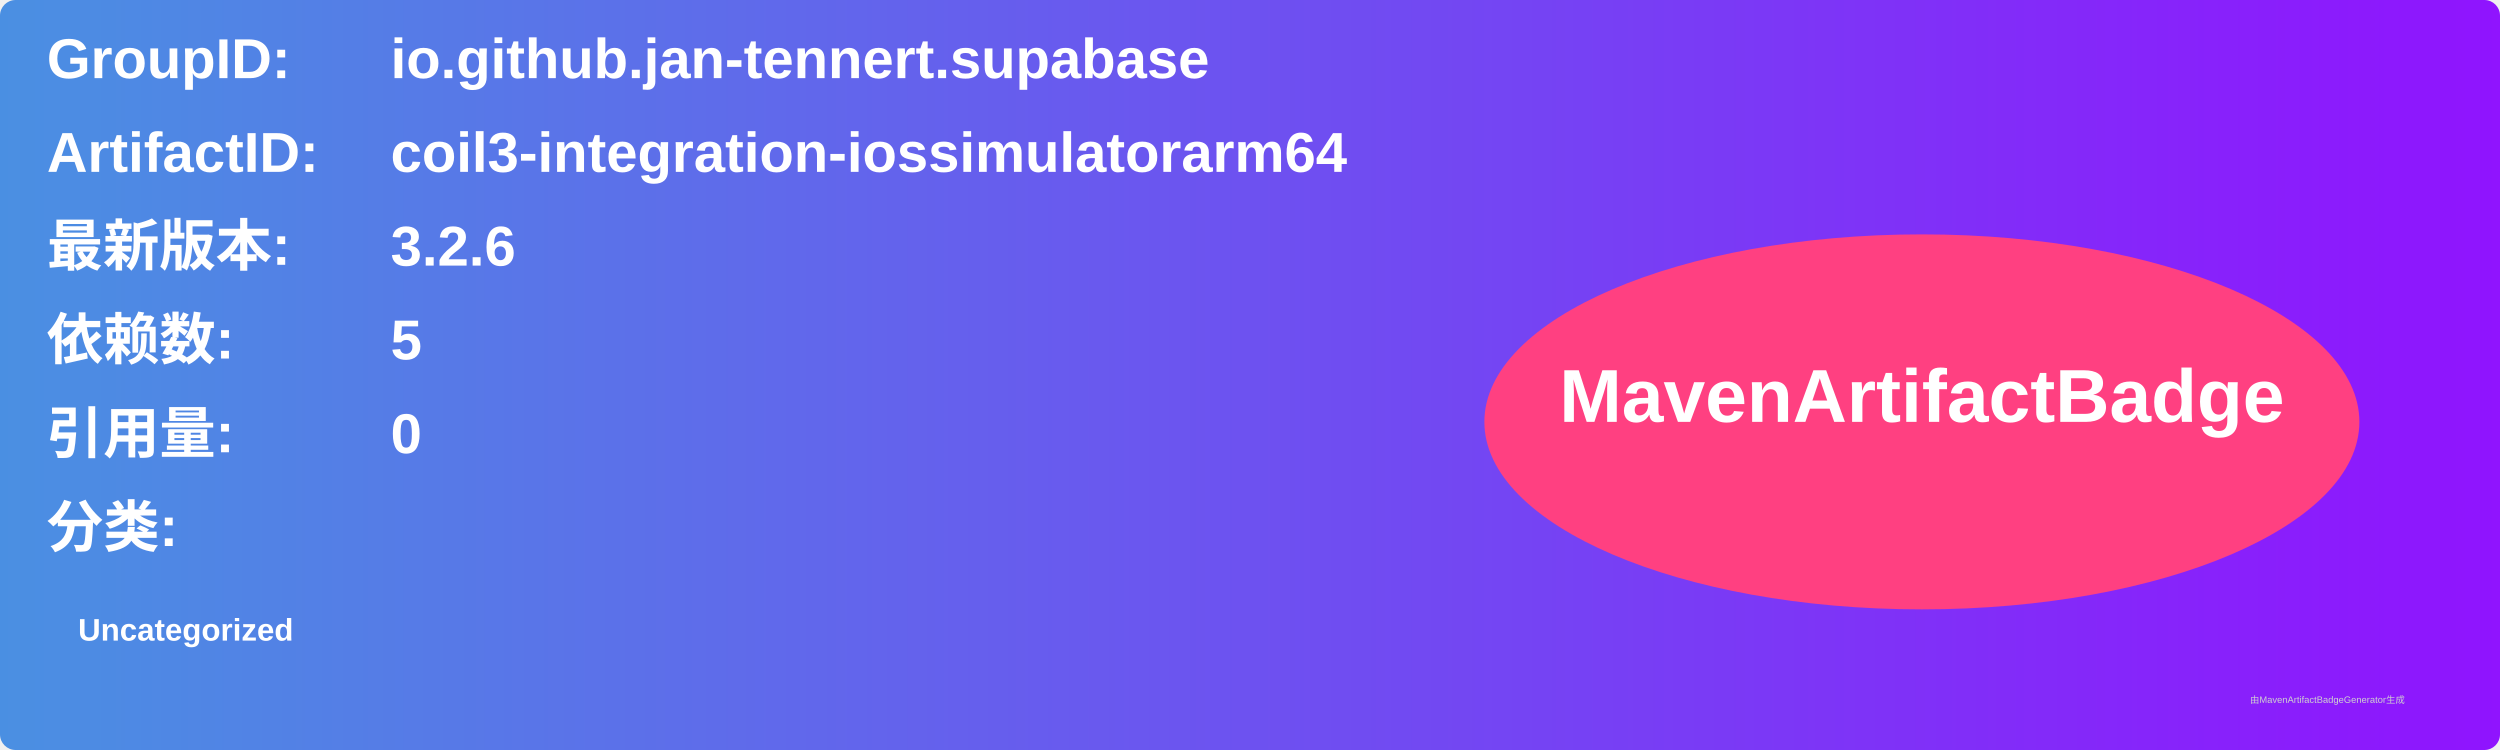
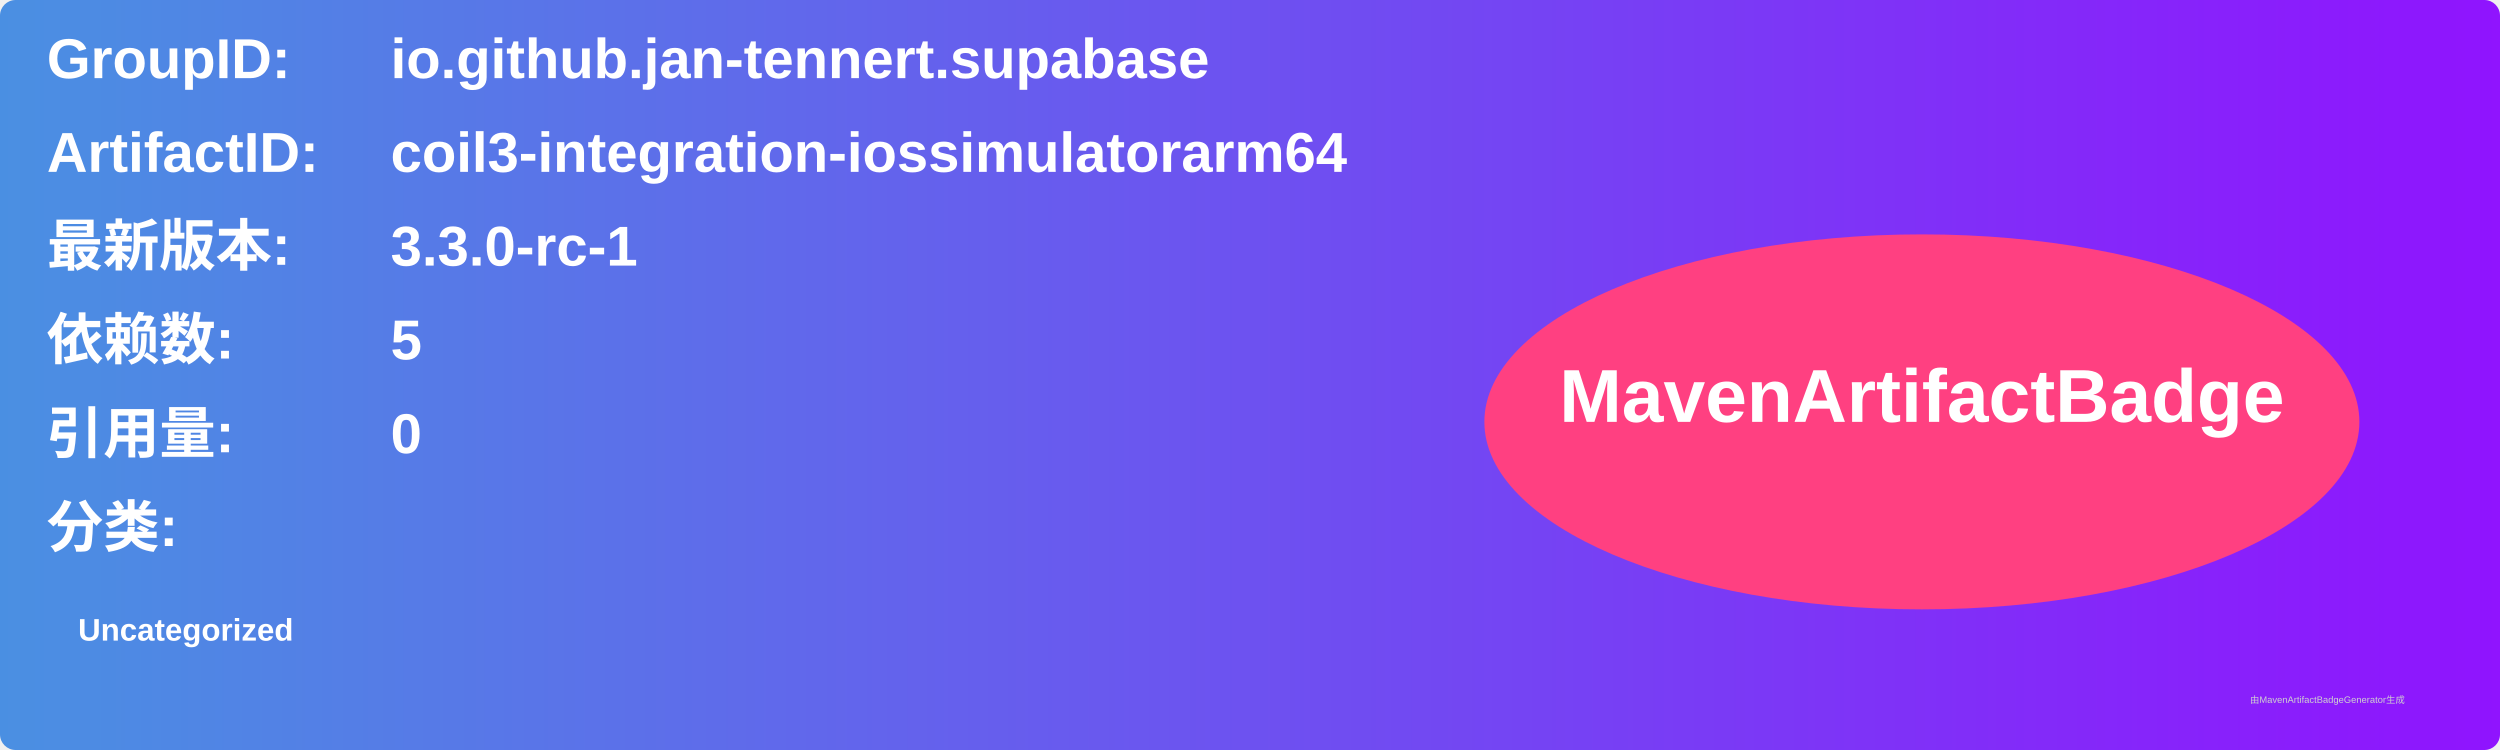
<svg xmlns="http://www.w3.org/2000/svg" width="800" height="240" viewBox="0 0 800 240">
  <linearGradient id="grad" x1="0%" y1="0%" x2="100%" y2="0%">
    <stop offset="0%" stop-color="#4a90e2" />
    <stop offset="100%" stop-color="#9013fe" />
  </linearGradient>
  <rect width="100%" height="100%" rx="5" ry="5" fill="url(#grad)" />
  <g transform="translate(15, 15)">
    <text x="0" y="10" font-family="Arial" font-size="18" fill="white" font-weight="bold" width="260">GroupID:</text>
    <text x="110" y="10" font-family="Arial" font-size="18" fill="white" font-weight="bold" width="460">io.github.jan-tennert.supabase</text>
    <text x="0" y="40" font-family="Arial" font-size="18" fill="white" font-weight="bold" width="260">ArtifactID:</text>
    <text x="110" y="40" font-family="Arial" font-size="18" fill="white" font-weight="bold" width="460">coil3-integration-iossimulatorarm64</text>
    <text x="0" y="70" font-family="Arial" font-size="18" fill="white" font-weight="bold">最新版本:</text>
    <text x="110" y="70" font-family="Arial" font-size="18" fill="white" font-weight="bold">
-       <tspan font-weight="bold">3.2.6</tspan>
+       <tspan font-weight="bold">3.3.0-rc-1</tspan>
    </text>
    <text x="0" y="100" font-family="Arial" font-size="18" fill="white" font-weight="bold">依赖数: </text>
    <text x="110" y="100" font-family="Arial" font-size="18" fill="white">
      <tspan font-weight="bold">5</tspan>
    </text>
    <text x="0" y="130" font-family="Arial" font-size="18" fill="white" font-weight="bold">引用量: </text>
    <text x="110" y="130" font-family="Arial" font-size="18" fill="white">
      <tspan font-weight="bold">0</tspan>
    </text>
    <text x="0" y="160" font-family="Arial" font-size="18" fill="white" font-weight="bold">分类:</text>
    <text x="10" y="190" font-family="Arial" font-size="10" fill="white">
      <tspan font-weight="bold">Uncategorized</tspan>
    </text>
    <ellipse cx="600" cy="120" rx="140" ry="60" fill="#ff4081" />
    <text x="600" y="120" text-anchor="middle" font-family="Arial" font-size="24" fill="white" font-weight="bold">MavenArtifactBadge</text>
  </g>
  <text x="720" y="225" font-family="Arial" font-size="3" fill="#d0d0d0">由MavenArtifactBadgeGenerator生成</text>
</svg>
